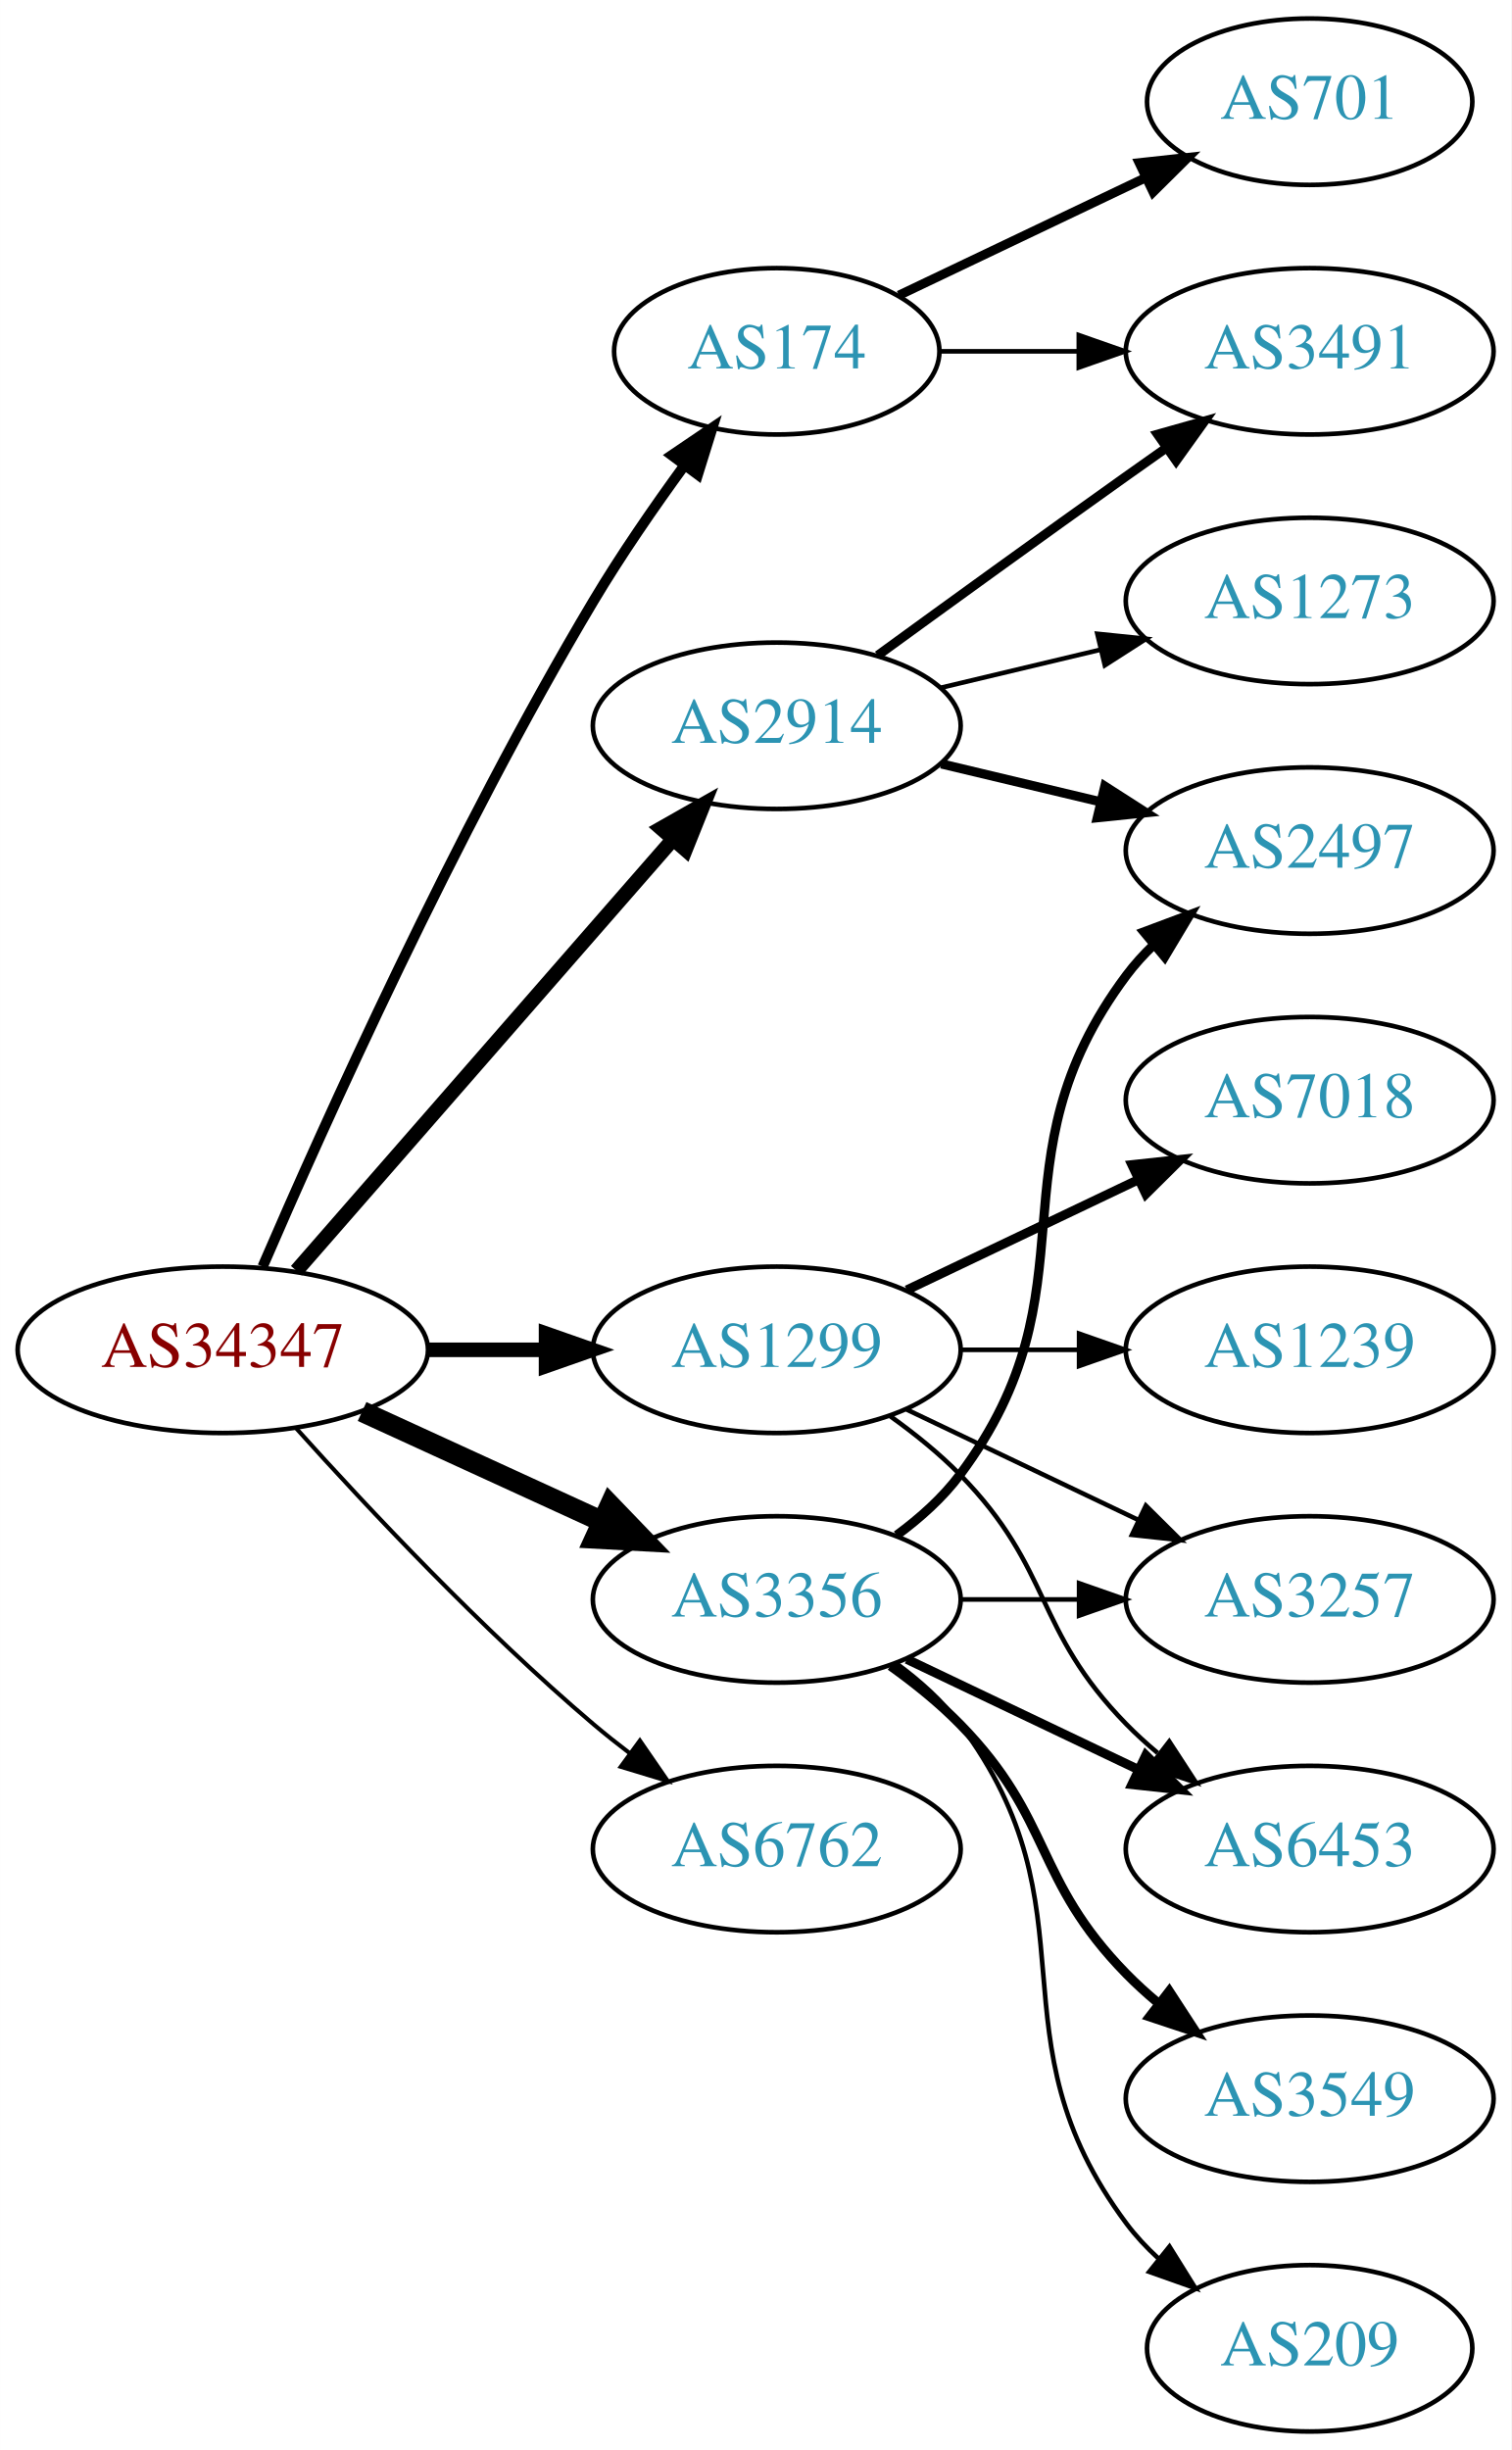
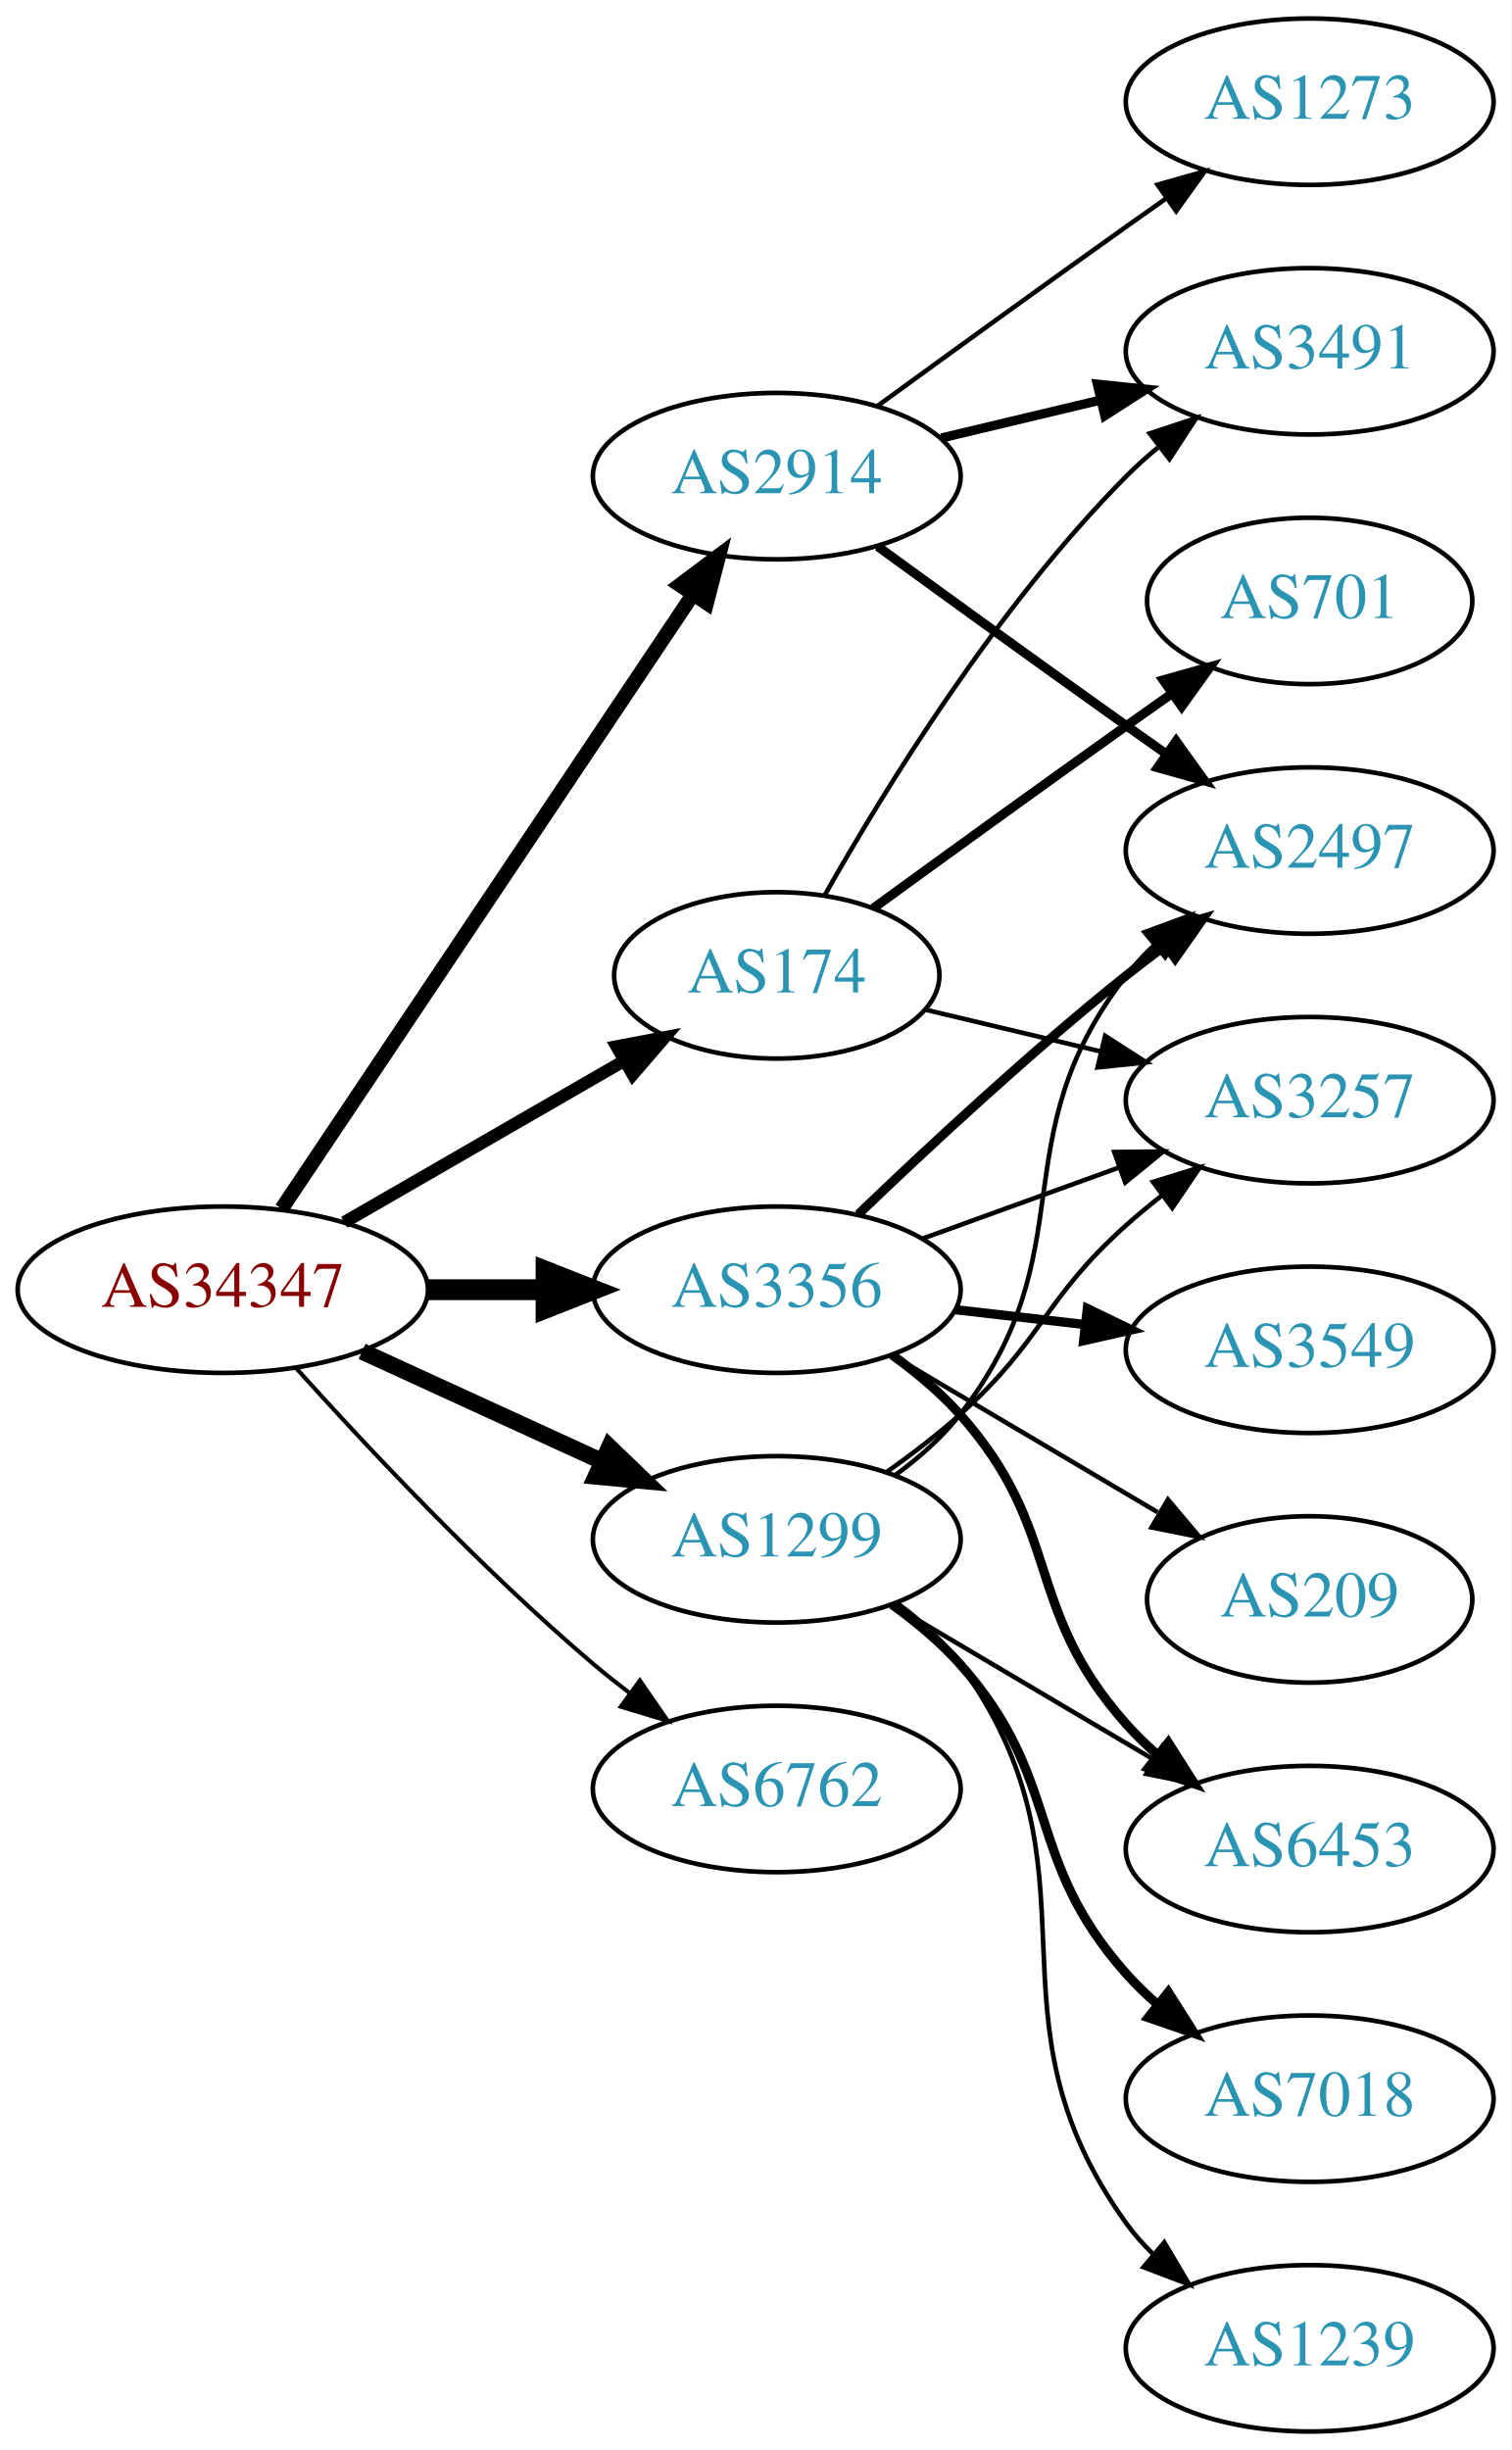
<svg xmlns="http://www.w3.org/2000/svg" xmlns:xlink="http://www.w3.org/1999/xlink" width="327pt" height="530pt" viewBox="0.00 0.00 326.98 530.00">
  <g id="graph0" class="graph" transform="scale(1 1) rotate(0) translate(4 526)">
    <polygon fill="white" stroke="none" points="-4,4 -4,-526 322.978,-526 322.978,4 -4,4" />
    <g id="node1" class="node">
      <g id="a_node1">
        <a xlink:href="/asn/34347" xlink:title="AS34347 ~ HALLAG Kommunal GmbH [AT]">
-           <ellipse fill="#ffffff" stroke="black" cx="44.196" cy="-234" rx="44.393" ry="18" />
-           <text text-anchor="middle" x="44.196" y="-230.3" font-family="Times,serif" font-size="14.00" fill="#880000">AS34347</text>
+           <ellipse fill="#ffffff" stroke="black" cx="44.196" cy="-247" rx="44.393" ry="18" />
+           <text text-anchor="middle" x="44.196" y="-243.3" font-family="Times,serif" font-size="14.00" fill="#880000">AS34347</text>
        </a>
      </g>
    </g>
    <g id="node2" class="node">
      <g id="a_node2">
        <a xlink:href="/asn/174" xlink:title="AS174 ~ Cogent Communications [US]">
-           <ellipse fill="#ffffff" stroke="black" cx="164.039" cy="-450" rx="35.194" ry="18" />
-           <text text-anchor="middle" x="164.039" y="-446.3" font-family="Times,serif" font-size="14.00" fill="#2c94b3">AS174</text>
+           <ellipse fill="#ffffff" stroke="black" cx="164.039" cy="-315" rx="35.194" ry="18" />
+           <text text-anchor="middle" x="164.039" y="-311.3" font-family="Times,serif" font-size="14.00" fill="#2c94b3">AS174</text>
        </a>
      </g>
    </g>
    <g id="edge1" class="edge">
-       <path fill="none" stroke="black" stroke-width="2.25" d="M52.818,-252.006C65.965,-282.458 94.397,-345.726 124.392,-396 130.301,-405.903 137.493,-416.312 144.063,-425.32" />
-       <polygon fill="black" stroke="black" stroke-width="2.25" points="141.338,-427.521 150.109,-433.464 146.958,-423.348 141.338,-427.521" />
+       <path fill="none" stroke="black" stroke-width="2.7" d="M70.476,-261.588C88.144,-271.783 111.881,-285.48 130.894,-296.451" />
+       <polygon fill="black" stroke="black" stroke-width="2.7" points="129.39,-299.624 139.801,-301.591 132.889,-293.561 129.39,-299.624" />
    </g>
    <g id="node3" class="node">
      <g id="a_node3">
        <a xlink:href="/asn/1299" xlink:title="AS1299 ~ Telia Carrier [EU]">
-           <ellipse fill="#ffffff" stroke="black" cx="164.039" cy="-234" rx="39.794" ry="18" />
-           <text text-anchor="middle" x="164.039" y="-230.3" font-family="Times,serif" font-size="14.00" fill="#2c94b3">AS1299</text>
+           <ellipse fill="#ffffff" stroke="black" cx="164.039" cy="-193" rx="39.794" ry="18" />
+           <text text-anchor="middle" x="164.039" y="-189.3" font-family="Times,serif" font-size="14.00" fill="#2c94b3">AS1299</text>
        </a>
      </g>
    </g>
    <g id="edge2" class="edge">
-       <path fill="none" stroke="black" stroke-width="3.15" d="M88.407,-234C96.72,-234 105.482,-234 113.965,-234" />
-       <polygon fill="black" stroke="black" stroke-width="3.15" points="114.123,-237.5 124.123,-234 114.123,-230.5 114.123,-237.5" />
+       <path fill="none" stroke="black" stroke-width="3.6" d="M74.326,-233.652C89.937,-226.498 109.335,-217.609 126.007,-209.97" />
+       <polygon fill="black" stroke="black" stroke-width="3.6" points="127.826,-212.986 135.459,-205.638 124.91,-206.622 127.826,-212.986" />
    </g>
    <g id="node4" class="node">
      <g id="a_node4">
        <a xlink:href="/asn/2914" xlink:title="AS2914 ~ NTT America, Inc. [US]">
-           <ellipse fill="#ffffff" stroke="black" cx="164.039" cy="-369" rx="39.794" ry="18" />
-           <text text-anchor="middle" x="164.039" y="-365.3" font-family="Times,serif" font-size="14.00" fill="#2c94b3">AS2914</text>
+           <ellipse fill="#ffffff" stroke="black" cx="164.039" cy="-423" rx="39.794" ry="18" />
+           <text text-anchor="middle" x="164.039" y="-419.3" font-family="Times,serif" font-size="14.00" fill="#2c94b3">AS2914</text>
        </a>
      </g>
    </g>
    <g id="edge3" class="edge">
-       <path fill="none" stroke="black" stroke-width="3.15" d="M60.121,-251.098C80.663,-274.631 117.782,-317.155 141.379,-344.187" />
-       <polygon fill="black" stroke="black" stroke-width="3.15" points="139.022,-346.809 148.235,-352.041 144.296,-342.206 139.022,-346.809" />
+       <path fill="none" stroke="black" stroke-width="3.15" d="M56.926,-264.519C77.803,-295.699 121.491,-360.948 145.794,-397.245" />
+       <polygon fill="black" stroke="black" stroke-width="3.15" points="143.058,-399.449 151.53,-405.811 148.874,-395.555 143.058,-399.449" />
    </g>
    <g id="node5" class="node">
      <g id="a_node5">
        <a xlink:href="/asn/3356" xlink:title="AS3356 ~ Level 3 Parent, LLC [US]">
-           <ellipse fill="#ffffff" stroke="black" cx="164.039" cy="-180" rx="39.794" ry="18" />
-           <text text-anchor="middle" x="164.039" y="-176.3" font-family="Times,serif" font-size="14.00" fill="#2c94b3">AS3356</text>
+           <ellipse fill="#ffffff" stroke="black" cx="164.039" cy="-247" rx="39.794" ry="18" />
+           <text text-anchor="middle" x="164.039" y="-243.3" font-family="Times,serif" font-size="14.00" fill="#2c94b3">AS3356</text>
        </a>
      </g>
    </g>
    <g id="edge4" class="edge">
-       <path fill="none" stroke="black" stroke-width="4.5" d="M74.326,-220.652C89.937,-213.498 109.335,-204.609 126.007,-196.97" />
-       <polygon fill="black" stroke="black" stroke-width="4.5" points="128.008,-200.384 135.459,-192.638 124.727,-193.225 128.008,-200.384" />
+       <path fill="none" stroke="black" stroke-width="4.5" d="M88.407,-247C96.72,-247 105.482,-247 113.965,-247" />
+       <polygon fill="black" stroke="black" stroke-width="4.5" points="114.123,-250.938 124.123,-247 114.123,-243.063 114.123,-250.938" />
    </g>
    <g id="node6" class="node">
      <g id="a_node6">
        <a xlink:href="/asn/6762" xlink:title="AS6762 ~ TELECOM ITALIA SPARKLE S.p.A. [IT]">
-           <ellipse fill="#ffffff" stroke="black" cx="164.039" cy="-126" rx="39.794" ry="18" />
-           <text text-anchor="middle" x="164.039" y="-122.3" font-family="Times,serif" font-size="14.00" fill="#2c94b3">AS6762</text>
+           <ellipse fill="#ffffff" stroke="black" cx="164.039" cy="-139" rx="39.794" ry="18" />
+           <text text-anchor="middle" x="164.039" y="-135.3" font-family="Times,serif" font-size="14.00" fill="#2c94b3">AS6762</text>
        </a>
      </g>
    </g>
    <g id="edge5" class="edge">
-       <path fill="none" stroke="black" stroke-width="0.9" d="M60.128,-216.956C75.455,-199.903 100.39,-173.35 124.392,-153 126.889,-150.883 129.55,-148.768 132.261,-146.707" />
-       <polygon fill="black" stroke="black" stroke-width="0.9" points="134.427,-149.459 140.437,-140.734 130.298,-143.806 134.427,-149.459" />
+       <path fill="none" stroke="black" stroke-width="0.9" d="M60.128,-229.956C75.455,-212.903 100.39,-186.35 124.392,-166 126.889,-163.883 129.55,-161.768 132.261,-159.707" />
+       <polygon fill="black" stroke="black" stroke-width="0.9" points="134.427,-162.459 140.437,-153.734 130.298,-156.806 134.427,-162.459" />
    </g>
    <g id="node7" class="node">
      <g id="a_node7">
-         <a xlink:href="/asn/701" xlink:title="AS701 ~ UUNET [US]">
-           <ellipse fill="#ffffff" stroke="black" cx="279.332" cy="-504" rx="35.194" ry="18" />
-           <text text-anchor="middle" x="279.332" y="-500.3" font-family="Times,serif" font-size="14.00" fill="#2c94b3">AS701</text>
-         </a>
-       </g>
-     </g>
-     <g id="edge6" class="edge">
-       <path fill="none" stroke="black" stroke-width="2" d="M190.464,-462.119C206.207,-469.622 226.629,-479.356 243.822,-487.551" />
-       <polygon fill="black" stroke="black" stroke-width="2" points="242.458,-490.779 252.991,-491.922 245.47,-484.46 242.458,-490.779" />
-     </g>
-     <g id="node8" class="node">
-       <g id="a_node8">
        <a xlink:href="/asn/3491" xlink:title="AS3491 ~ PCCW Global, Inc. [US]">
          <ellipse fill="#ffffff" stroke="black" cx="279.332" cy="-450" rx="39.794" ry="18" />
          <text text-anchor="middle" x="279.332" y="-446.3" font-family="Times,serif" font-size="14.00" fill="#2c94b3">AS3491</text>
        </a>
      </g>
    </g>
+     <g id="edge6" class="edge">
+       <path fill="none" stroke="black" d="M174.498,-332.49C187.28,-355.096 211.712,-394.886 239.685,-423 241.796,-425.121 244.092,-427.188 246.477,-429.171" />
+       <polygon fill="black" stroke="black" points="244.73,-432.242 254.793,-435.556 248.993,-426.69 244.73,-432.242" />
+     </g>
+     <g id="node8" class="node">
+       <g id="a_node8">
+         <a xlink:href="/asn/3257" xlink:title="AS3257 ~ GTT [DE]">
+           <ellipse fill="#ffffff" stroke="black" cx="279.332" cy="-288" rx="39.794" ry="18" />
+           <text text-anchor="middle" x="279.332" y="-284.3" font-family="Times,serif" font-size="14.00" fill="#2c94b3">AS3257</text>
+         </a>
+       </g>
+     </g>
    <g id="edge7" class="edge">
-       <path fill="none" stroke="black" d="M199.338,-450C208.715,-450 219.065,-450 229.1,-450" />
-       <polygon fill="black" stroke="black" points="229.388,-453.5 239.388,-450 229.388,-446.5 229.388,-453.5" />
+       <path fill="none" stroke="black" d="M196.296,-307.551C207.976,-304.767 221.472,-301.551 234.101,-298.541" />
+       <polygon fill="black" stroke="black" points="235.077,-301.907 243.993,-296.184 233.454,-295.097 235.077,-301.907" />
    </g>
    <g id="node9" class="node">
      <g id="a_node9">
-         <a xlink:href="/asn/3257" xlink:title="AS3257 ~ GTT [DE]">
-           <ellipse fill="#ffffff" stroke="black" cx="279.332" cy="-180" rx="39.794" ry="18" />
-           <text text-anchor="middle" x="279.332" y="-176.3" font-family="Times,serif" font-size="14.00" fill="#2c94b3">AS3257</text>
+         <a xlink:href="/asn/701" xlink:title="AS701 ~ UUNET [US]">
+           <ellipse fill="#ffffff" stroke="black" cx="279.332" cy="-396" rx="35.194" ry="18" />
+           <text text-anchor="middle" x="279.332" y="-392.3" font-family="Times,serif" font-size="14.00" fill="#2c94b3">AS701</text>
        </a>
      </g>
    </g>
    <g id="edge8" class="edge">
-       <path fill="none" stroke="black" d="M192.175,-221.066C207.169,-213.919 225.99,-204.948 242.213,-197.215" />
-       <polygon fill="black" stroke="black" points="243.895,-200.291 251.417,-192.829 240.884,-193.972 243.895,-200.291" />
+       <path fill="none" stroke="black" stroke-width="2" d="M184.935,-329.529C199.936,-340.45 221.043,-355.747 239.685,-369 242.895,-371.282 246.264,-373.661 249.619,-376.018" />
+       <polygon fill="black" stroke="black" stroke-width="2" points="247.631,-378.899 257.83,-381.77 251.647,-373.166 247.631,-378.899" />
+     </g>
+     <g id="edge11" class="edge">
+       <path fill="none" stroke="black" d="M187.803,-207.546C193.202,-211.359 198.806,-215.633 203.685,-220 221.755,-236.172 221.615,-244.828 239.685,-261 242.125,-263.183 244.745,-265.344 247.431,-267.435" />
+       <polygon fill="black" stroke="black" points="245.446,-270.32 255.567,-273.454 249.61,-264.693 245.446,-270.32" />
    </g>
    <g id="node10" class="node">
      <g id="a_node10">
-         <a xlink:href="/asn/1239" xlink:title="AS1239 ~ Sprint [US]">
-           <ellipse fill="#ffffff" stroke="black" cx="279.332" cy="-234" rx="39.794" ry="18" />
-           <text text-anchor="middle" x="279.332" y="-230.3" font-family="Times,serif" font-size="14.00" fill="#2c94b3">AS1239</text>
+         <a xlink:href="/asn/7018" xlink:title="AS7018 ~ AT&amp;T Services, Inc. [US]">
+           <ellipse fill="#ffffff" stroke="black" cx="279.332" cy="-72" rx="39.794" ry="18" />
+           <text text-anchor="middle" x="279.332" y="-68.3" font-family="Times,serif" font-size="14.00" fill="#2c94b3">AS7018</text>
        </a>
      </g>
    </g>
    <g id="edge9" class="edge">
-       <path fill="none" stroke="black" d="M203.711,-234C211.914,-234 220.678,-234 229.21,-234" />
-       <polygon fill="black" stroke="black" points="229.449,-237.5 239.449,-234 229.449,-230.5 229.449,-237.5" />
+       <path fill="none" stroke="black" stroke-width="2" d="M188.954,-178.91C194.197,-175.14 199.442,-170.77 203.685,-166 226.153,-140.743 217.217,-124.257 239.685,-99 241.674,-96.764 243.883,-94.616 246.209,-92.577" />
+       <polygon fill="black" stroke="black" stroke-width="2" points="248.741,-95.037 254.416,-86.09 244.401,-89.545 248.741,-95.037" />
    </g>
    <g id="node11" class="node">
      <g id="a_node11">
-         <a xlink:href="/asn/7018" xlink:title="AS7018 ~ AT&amp;T Services, Inc. [US]">
-           <ellipse fill="#ffffff" stroke="black" cx="279.332" cy="-288" rx="39.794" ry="18" />
-           <text text-anchor="middle" x="279.332" y="-284.3" font-family="Times,serif" font-size="14.00" fill="#2c94b3">AS7018</text>
+         <a xlink:href="/asn/1239" xlink:title="AS1239 ~ Sprint [US]">
+           <ellipse fill="#ffffff" stroke="black" cx="279.332" cy="-18" rx="39.794" ry="18" />
+           <text text-anchor="middle" x="279.332" y="-14.3" font-family="Times,serif" font-size="14.00" fill="#2c94b3">AS1239</text>
        </a>
      </g>
    </g>
    <g id="edge10" class="edge">
-       <path fill="none" stroke="black" stroke-width="2" d="M192.175,-246.934C207.169,-254.081 225.99,-263.052 242.213,-270.785" />
-       <polygon fill="black" stroke="black" stroke-width="2" points="240.884,-274.028 251.417,-275.171 243.895,-267.709 240.884,-274.028" />
+       <path fill="none" stroke="black" d="M190.091,-179.207C195.16,-175.473 200.045,-171.044 203.685,-166 236.517,-120.502 206.853,-90.498 239.685,-45 241.391,-42.636 243.371,-40.406 245.515,-38.32" />
+       <polygon fill="black" stroke="black" points="247.878,-40.907 253.28,-31.793 243.373,-35.549 247.878,-40.907" />
    </g>
    <g id="node12" class="node">
      <g id="a_node12">
+         <a xlink:href="/asn/2497" xlink:title="AS2497 ~ Internet Initiative Japan Inc. [JP]">
+           <ellipse fill="#ffffff" stroke="black" cx="279.332" cy="-342" rx="39.794" ry="18" />
+           <text text-anchor="middle" x="279.332" y="-338.3" font-family="Times,serif" font-size="14.00" fill="#2c94b3">AS2497</text>
+         </a>
+       </g>
+     </g>
+     <g id="edge12" class="edge">
+       <path fill="none" stroke="black" d="M189.821,-206.995C194.905,-210.719 199.863,-215.092 203.685,-220 231.426,-255.625 211.944,-279.375 239.685,-315 241.477,-317.301 243.518,-319.484 245.705,-321.538" />
+       <polygon fill="black" stroke="black" points="243.607,-324.344 253.549,-328.005 248.06,-318.943 243.607,-324.344" />
+     </g>
+     <g id="node13" class="node">
+       <g id="a_node13">
        <a xlink:href="/asn/6453" xlink:title="AS6453 ~ TATA COMMUNICATIONS (AMERICA) INC [US]">
          <ellipse fill="#ffffff" stroke="black" cx="279.332" cy="-126" rx="39.794" ry="18" />
          <text text-anchor="middle" x="279.332" y="-122.3" font-family="Times,serif" font-size="14.00" fill="#2c94b3">AS6453</text>
        </a>
      </g>
    </g>
-     <g id="edge11" class="edge">
-       <path fill="none" stroke="black" d="M188.633,-219.611C193.889,-215.852 199.22,-211.563 203.685,-207 223.858,-186.383 219.513,-173.617 239.685,-153 241.778,-150.861 244.061,-148.782 246.438,-146.79" />
-       <polygon fill="black" stroke="black" points="248.956,-149.268 254.738,-140.389 244.681,-143.725 248.956,-149.268" />
-     </g>
-     <g id="edge12" class="edge">
-       <path fill="none" stroke="black" stroke-width="2" d="M185.887,-384.222C200.821,-395.091 221.435,-410.025 239.685,-423 242.506,-425.005 245.449,-427.085 248.397,-429.159" />
-       <polygon fill="black" stroke="black" stroke-width="2" points="246.424,-432.05 256.621,-434.926 250.443,-426.319 246.424,-432.05" />
-     </g>
-     <g id="node13" class="node">
-       <g id="a_node13">
-         <a xlink:href="/asn/2497" xlink:title="AS2497 ~ Internet Initiative Japan Inc. [JP]">
-           <ellipse fill="#ffffff" stroke="black" cx="279.332" cy="-342" rx="39.794" ry="18" />
-           <text text-anchor="middle" x="279.332" y="-338.3" font-family="Times,serif" font-size="14.00" fill="#2c94b3">AS2497</text>
-         </a>
-       </g>
-     </g>
    <g id="edge13" class="edge">
-       <path fill="none" stroke="black" stroke-width="2" d="M199.646,-360.752C210.517,-358.162 222.671,-355.265 234.114,-352.538" />
-       <polygon fill="black" stroke="black" stroke-width="2" points="235.02,-355.92 243.936,-350.197 233.397,-349.111 235.02,-355.92" />
+       <path fill="none" stroke="black" d="M189.065,-178.791C205.437,-169.109 227.325,-156.165 245.329,-145.518" />
+       <polygon fill="black" stroke="black" points="247.514,-148.292 254.34,-140.188 243.951,-142.266 247.514,-148.292" />
+     </g>
+     <g id="edge14" class="edge">
+       <path fill="none" stroke="black" stroke-width="2" d="M199.646,-431.248C210.517,-433.838 222.671,-436.735 234.114,-439.462" />
+       <polygon fill="black" stroke="black" stroke-width="2" points="233.397,-442.889 243.936,-441.803 235.02,-436.08 233.397,-442.889" />
+     </g>
+     <g id="edge15" class="edge">
+       <path fill="none" stroke="black" stroke-width="2" d="M185.887,-407.778C200.821,-396.909 221.435,-381.975 239.685,-369 242.506,-366.995 245.449,-364.915 248.397,-362.841" />
+       <polygon fill="black" stroke="black" stroke-width="2" points="250.443,-365.681 256.621,-357.074 246.424,-359.95 250.443,-365.681" />
    </g>
    <g id="node14" class="node">
      <g id="a_node14">
        <a xlink:href="/asn/1273" xlink:title="AS1273 ~ Vodafone Group PLC [EU]">
-           <ellipse fill="#ffffff" stroke="black" cx="279.332" cy="-396" rx="39.794" ry="18" />
-           <text text-anchor="middle" x="279.332" y="-392.3" font-family="Times,serif" font-size="14.00" fill="#2c94b3">AS1273</text>
-         </a>
-       </g>
-     </g>
-     <g id="edge14" class="edge">
-       <path fill="none" stroke="black" d="M199.646,-377.248C210.517,-379.838 222.671,-382.735 234.114,-385.462" />
-       <polygon fill="black" stroke="black" points="233.397,-388.889 243.936,-387.803 235.02,-382.08 233.397,-388.889" />
+           <ellipse fill="#ffffff" stroke="black" cx="279.332" cy="-504" rx="39.794" ry="18" />
+           <text text-anchor="middle" x="279.332" y="-500.3" font-family="Times,serif" font-size="14.00" fill="#2c94b3">AS1273</text>
+         </a>
+       </g>
+     </g>
+     <g id="edge16" class="edge">
+       <path fill="none" stroke="black" d="M185.887,-438.222C200.821,-449.091 221.435,-464.025 239.685,-477 242.506,-479.005 245.449,-481.085 248.397,-483.159" />
+       <polygon fill="black" stroke="black" points="246.424,-486.05 256.621,-488.926 250.443,-480.319 246.424,-486.05" />
+     </g>
+     <g id="edge19" class="edge">
+       <path fill="none" stroke="black" d="M195.697,-258.095C208.67,-262.79 223.963,-268.324 237.844,-273.348" />
+       <polygon fill="black" stroke="black" points="237.054,-276.784 247.648,-276.896 239.436,-270.202 237.054,-276.784" />
    </g>
    <g id="edge18" class="edge">
-       <path fill="none" stroke="black" d="M203.711,-180C211.914,-180 220.678,-180 229.21,-180" />
-       <polygon fill="black" stroke="black" points="229.449,-183.5 239.449,-180 229.449,-176.5 229.449,-183.5" />
-     </g>
-     <g id="edge15" class="edge">
-       <path fill="none" stroke="black" stroke-width="2" d="M192.175,-167.066C207.169,-159.919 225.99,-150.948 242.213,-143.215" />
-       <polygon fill="black" stroke="black" stroke-width="2" points="243.895,-146.291 251.417,-138.829 240.884,-139.972 243.895,-146.291" />
-     </g>
-     <g id="edge17" class="edge">
-       <path fill="none" stroke="black" stroke-width="2" d="M189.969,-193.882C195.046,-197.611 199.964,-202.016 203.685,-207 233.957,-247.542 209.414,-274.458 239.685,-315 241.43,-317.336 243.437,-319.545 245.6,-321.617" />
-       <polygon fill="black" stroke="black" stroke-width="2" points="243.478,-324.405 253.401,-328.118 247.96,-319.027 243.478,-324.405" />
+       <path fill="none" stroke="black" stroke-width="2" d="M181.682,-263.312C196.458,-277.51 218.871,-298.363 239.685,-315 242.388,-317.161 245.253,-319.344 248.151,-321.484" />
+       <polygon fill="black" stroke="black" stroke-width="2" points="246.143,-324.35 256.306,-327.344 250.228,-318.666 246.143,-324.35" />
+     </g>
+     <g id="edge20" class="edge">
+       <path fill="none" stroke="black" stroke-width="2" d="M188.954,-232.91C194.197,-229.14 199.442,-224.77 203.685,-220 226.153,-194.743 217.217,-178.257 239.685,-153 241.674,-150.764 243.883,-148.616 246.209,-146.577" />
+       <polygon fill="black" stroke="black" stroke-width="2" points="248.741,-149.036 254.416,-140.09 244.401,-143.545 248.741,-149.036" />
    </g>
    <g id="node15" class="node">
      <g id="a_node15">
        <a xlink:href="/asn/3549" xlink:title="AS3549 ~ Level 3 Parent, LLC [US]">
-           <ellipse fill="#ffffff" stroke="black" cx="279.332" cy="-72" rx="39.794" ry="18" />
-           <text text-anchor="middle" x="279.332" y="-68.3" font-family="Times,serif" font-size="14.00" fill="#2c94b3">AS3549</text>
-         </a>
-       </g>
-     </g>
-     <g id="edge16" class="edge">
-       <path fill="none" stroke="black" stroke-width="2" d="M188.633,-165.611C193.889,-161.852 199.22,-157.563 203.685,-153 223.858,-132.383 219.513,-119.617 239.685,-99 241.778,-96.861 244.061,-94.782 246.438,-92.79" />
-       <polygon fill="black" stroke="black" stroke-width="2" points="248.956,-95.268 254.738,-86.389 244.681,-89.725 248.956,-95.268" />
+           <ellipse fill="#ffffff" stroke="black" cx="279.332" cy="-234" rx="39.794" ry="18" />
+           <text text-anchor="middle" x="279.332" y="-230.3" font-family="Times,serif" font-size="14.00" fill="#2c94b3">AS3549</text>
+         </a>
+       </g>
+     </g>
+     <g id="edge17" class="edge">
+       <path fill="none" stroke="black" stroke-width="2" d="M202.764,-242.671C211.745,-241.641 221.444,-240.528 230.801,-239.454" />
+       <polygon fill="black" stroke="black" stroke-width="2" points="231.236,-242.927 240.771,-238.31 230.438,-235.973 231.236,-242.927" />
    </g>
    <g id="node16" class="node">
      <g id="a_node16">
        <a xlink:href="/asn/209" xlink:title="AS209 ~ CenturyLink Communications, LLC [US]">
-           <ellipse fill="#ffffff" stroke="black" cx="279.332" cy="-18" rx="35.194" ry="18" />
-           <text text-anchor="middle" x="279.332" y="-14.3" font-family="Times,serif" font-size="14.00" fill="#2c94b3">AS209</text>
-         </a>
-       </g>
-     </g>
-     <g id="edge19" class="edge">
-       <path fill="none" stroke="black" d="M189.969,-166.118C195.046,-162.389 199.964,-157.984 203.685,-153 233.957,-112.458 209.414,-85.542 239.685,-45 241.693,-42.311 244.049,-39.791 246.59,-37.455" />
-       <polygon fill="black" stroke="black" points="249.004,-40.004 254.605,-31.011 244.619,-34.548 249.004,-40.004" />
+           <ellipse fill="#ffffff" stroke="black" cx="279.332" cy="-180" rx="35.194" ry="18" />
+           <text text-anchor="middle" x="279.332" y="-176.3" font-family="Times,serif" font-size="14.00" fill="#2c94b3">AS209</text>
+         </a>
+       </g>
+     </g>
+     <g id="edge21" class="edge">
+       <path fill="none" stroke="black" d="M189.065,-232.791C205.769,-222.912 228.214,-209.639 246.419,-198.873" />
+       <polygon fill="black" stroke="black" points="248.673,-201.606 255.499,-193.503 245.11,-195.581 248.673,-201.606" />
    </g>
  </g>
</svg>
